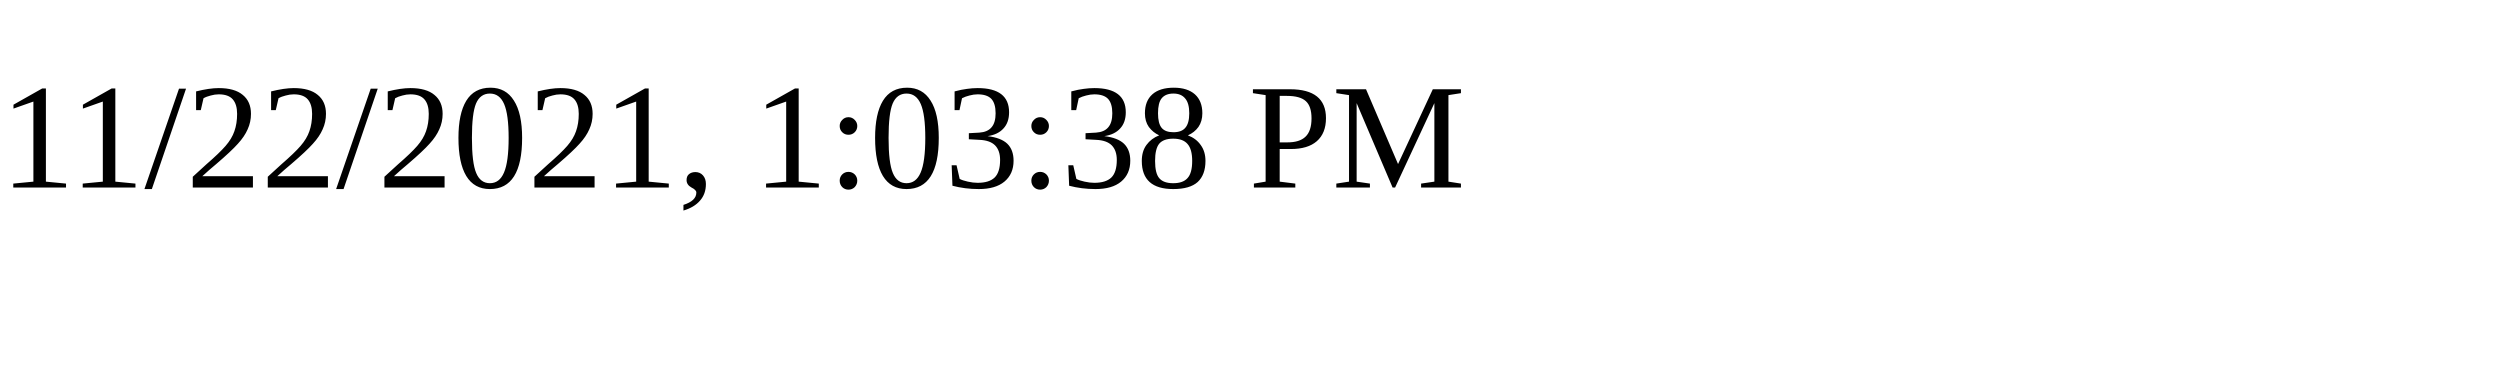
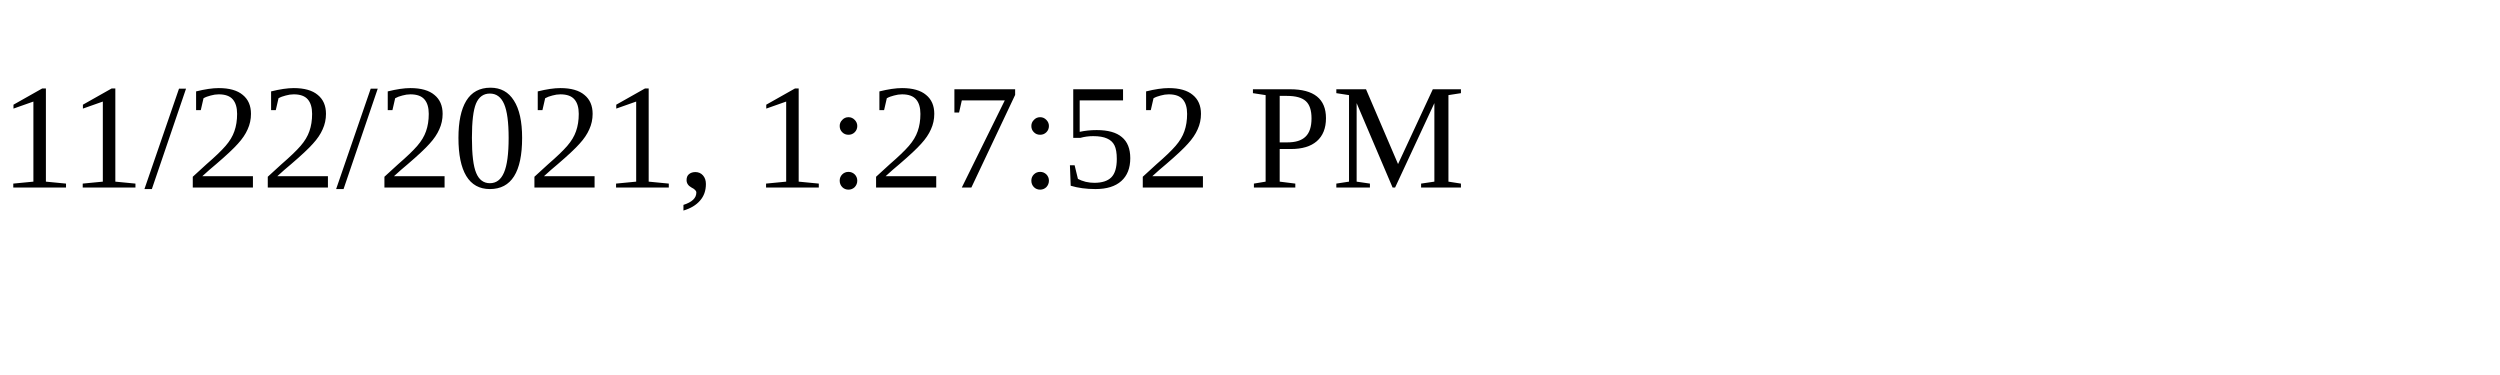
<svg xmlns="http://www.w3.org/2000/svg" height="30" width="200">
-   <text x="0" y="15">11/22/2021, 1:03:38 PM</text>
+   <text x="0" y="15">11/22/2021, 1:27:52 PM</text>
</svg>
